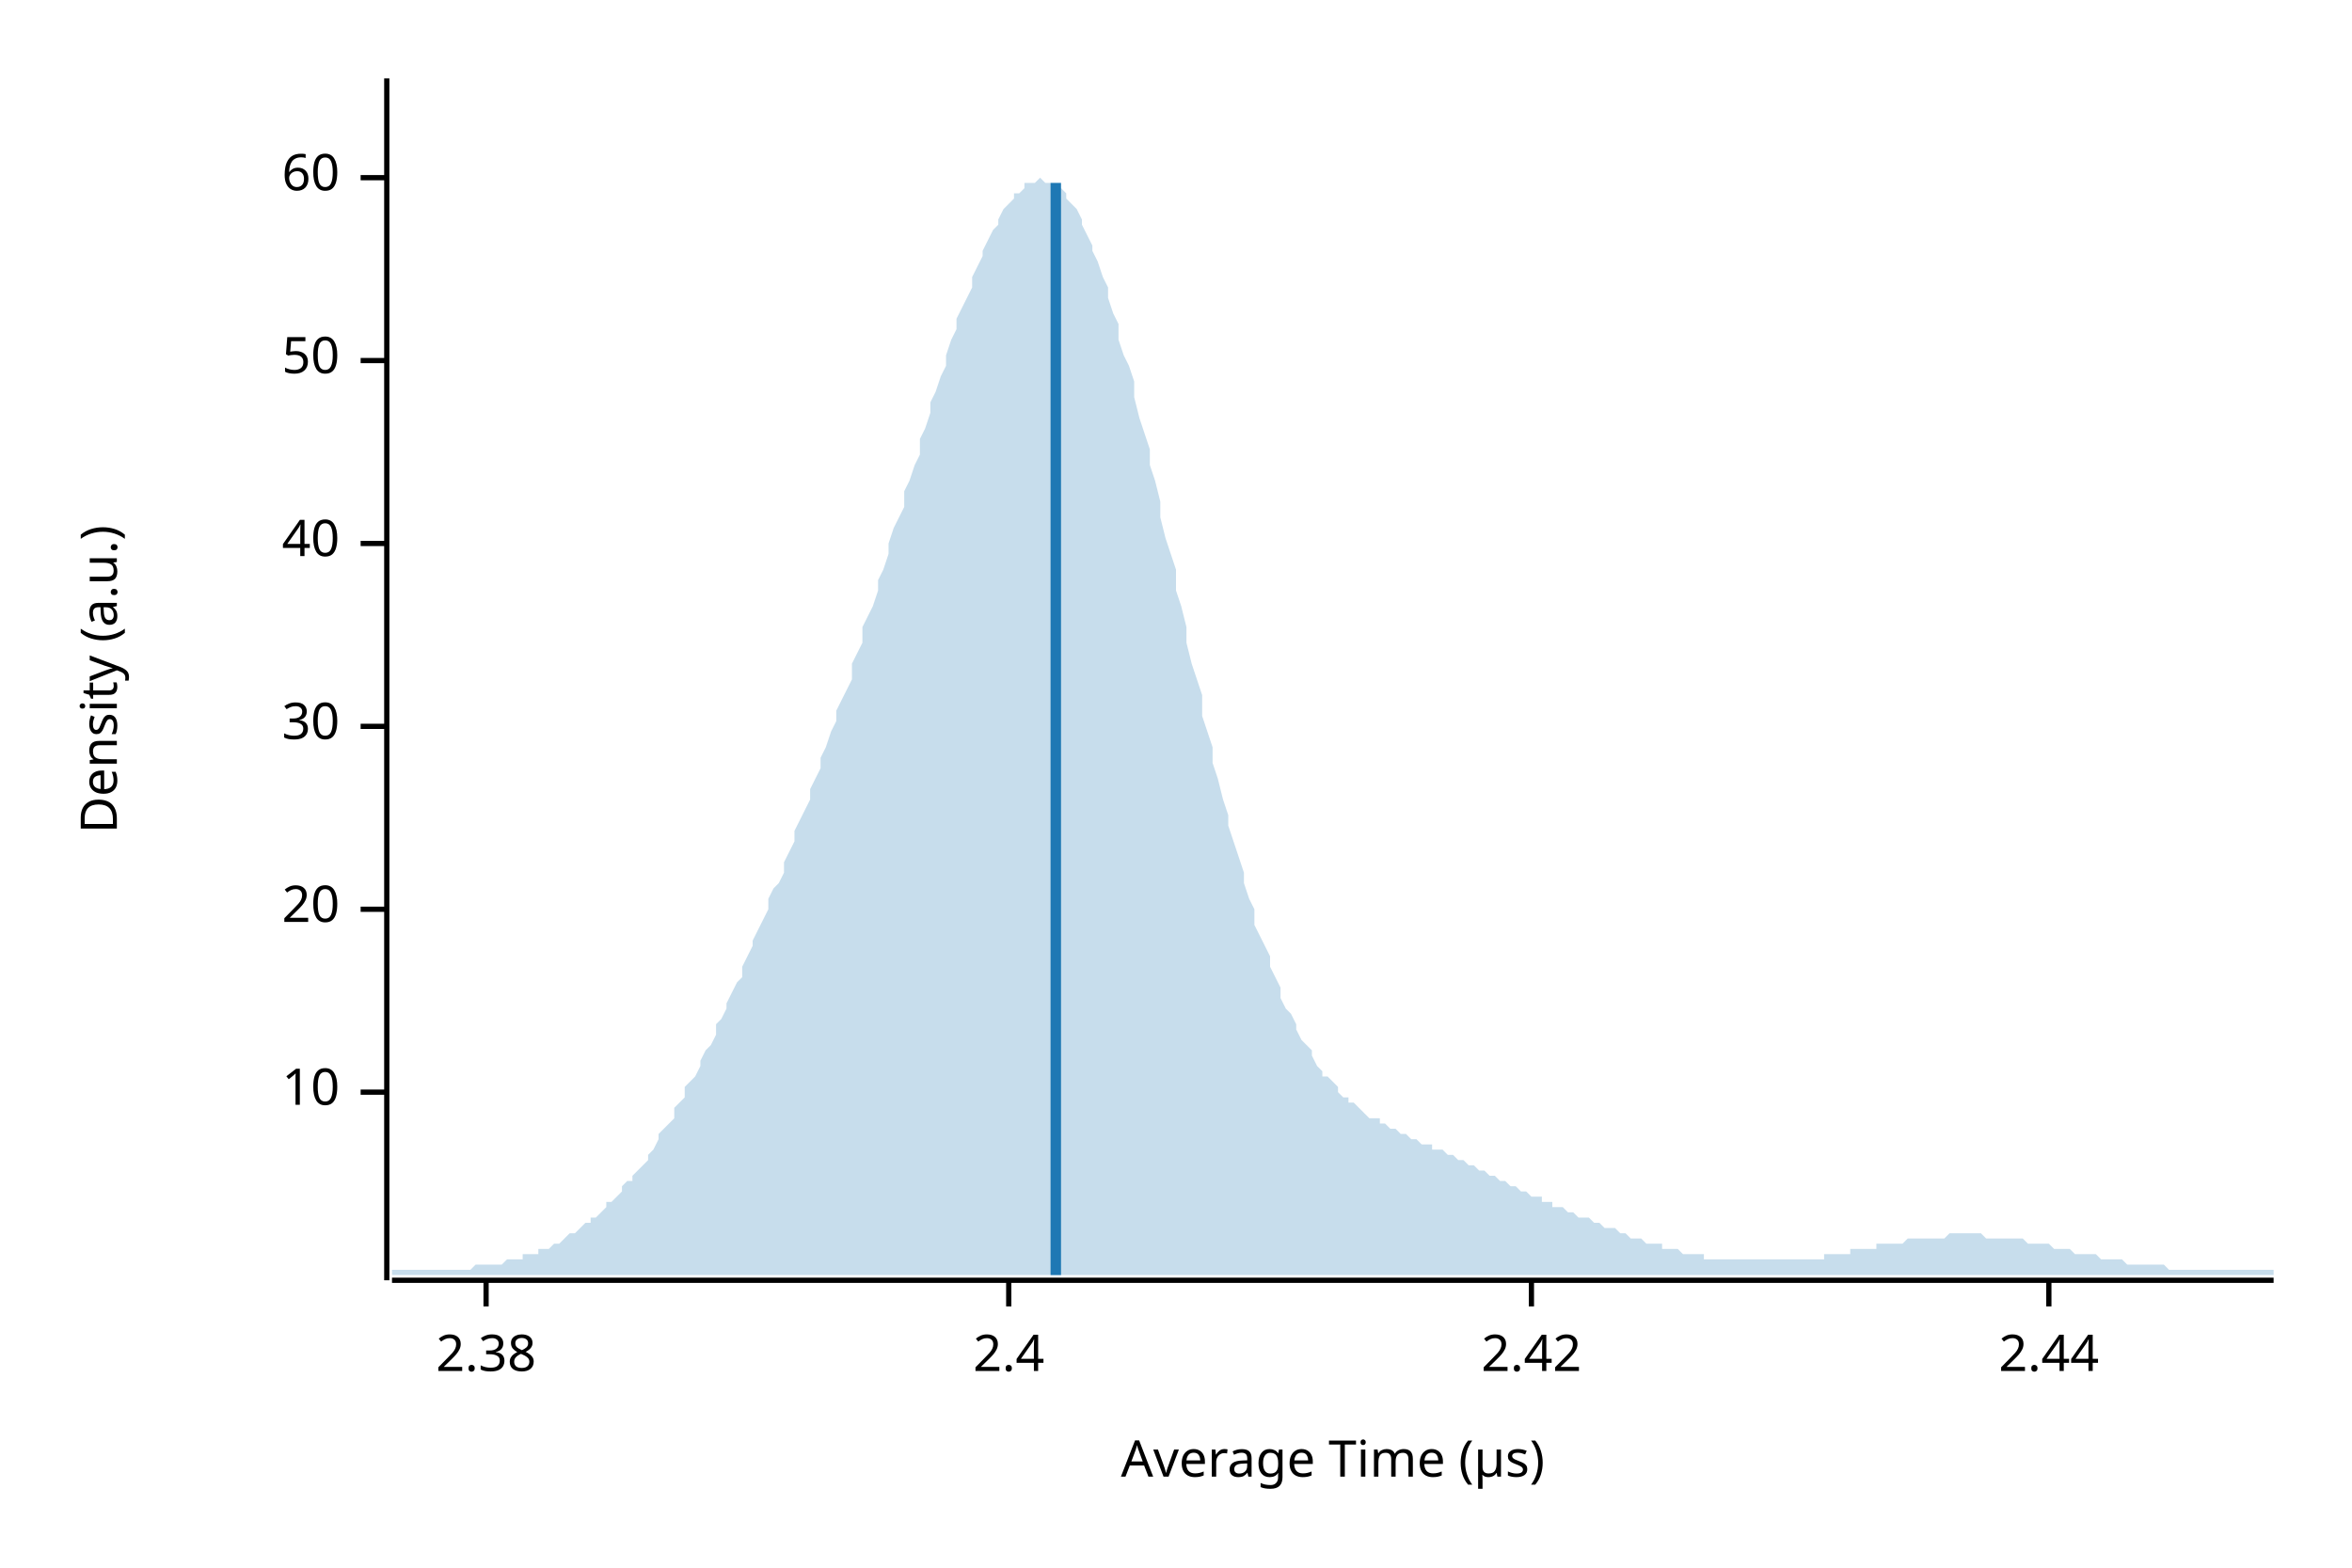
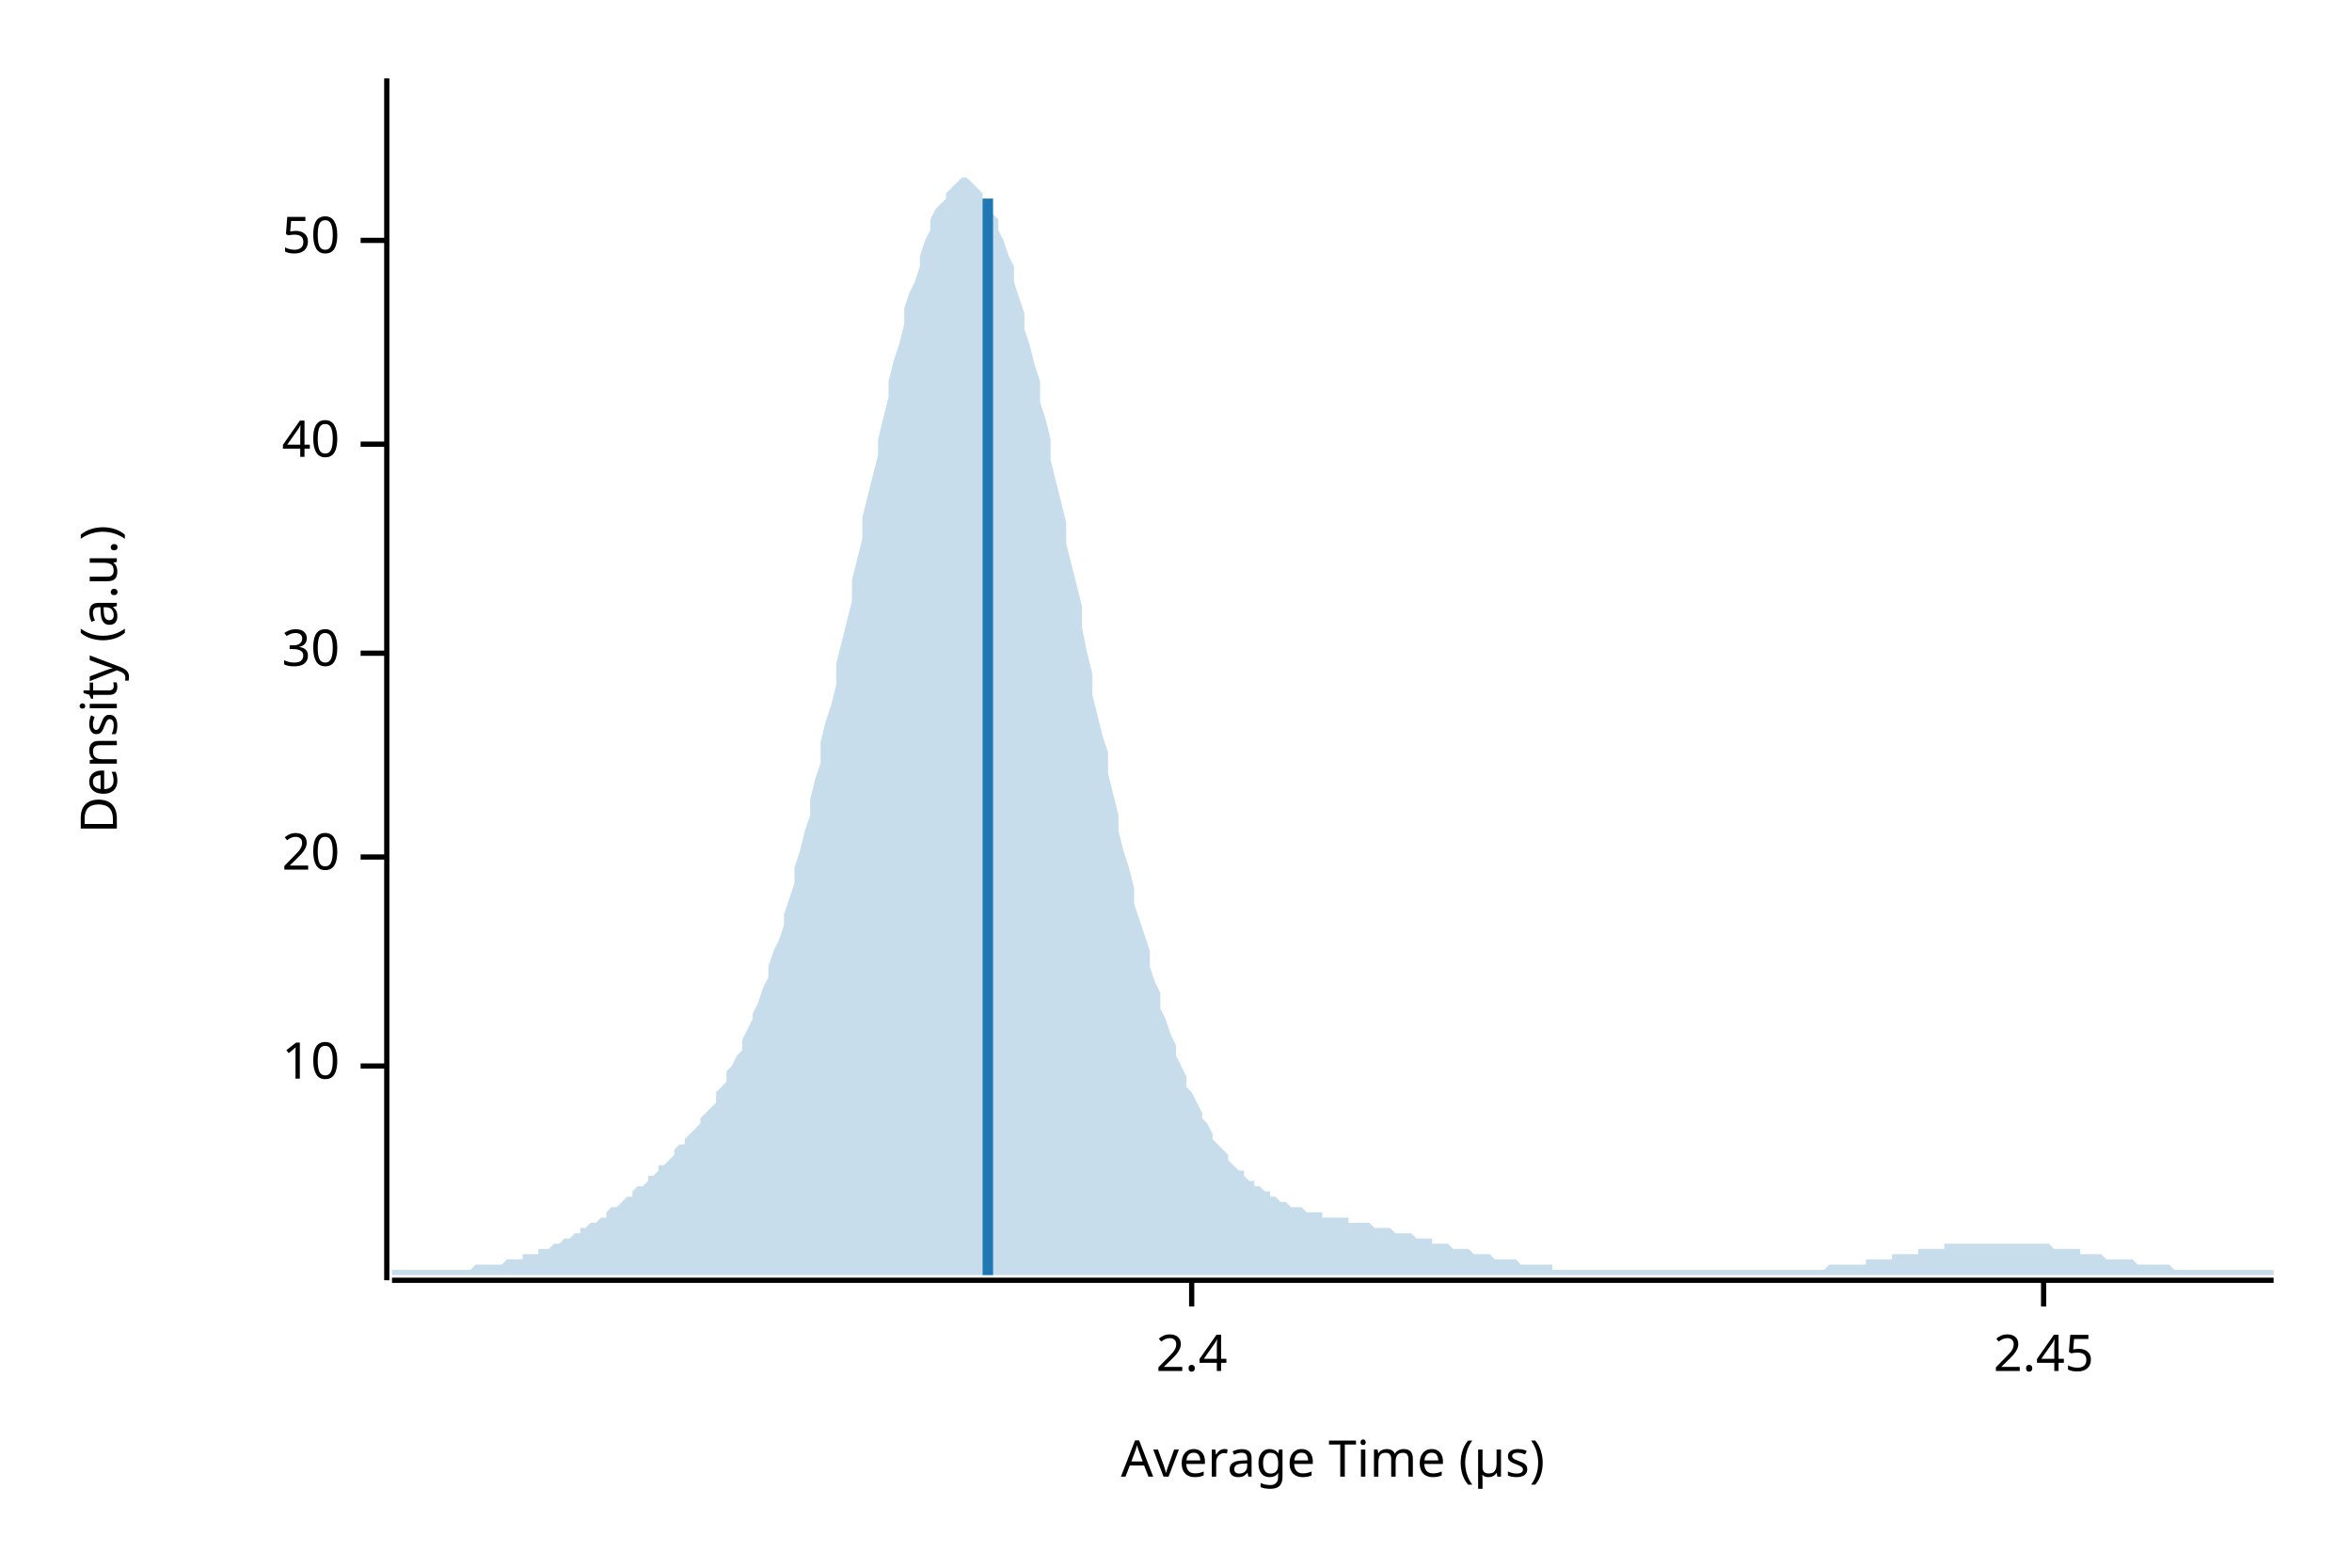
<svg xmlns="http://www.w3.org/2000/svg" width="450" height="300" viewBox="0 0 450 300">
  <text x="15" y="130" dy="0.76em" text-anchor="middle" font-family="sans-serif" font-size="9.677" opacity="1" fill="#000000" transform="rotate(270, 15, 130)">
Density (a.u.)
</text>
  <text x="255" y="285" dy="-0.5ex" text-anchor="middle" font-family="sans-serif" font-size="9.677" opacity="1" fill="#000000">
Average Time (µs)
</text>
  <polyline fill="none" opacity="1" stroke="#000000" stroke-width="1" points="74,15 74,245 " />
-   <text x="65" y="209" dy="0.5ex" text-anchor="end" font-family="sans-serif" font-size="9.677" opacity="1" fill="#000000">
+   <text x="65" y="204" dy="0.5ex" text-anchor="end" font-family="sans-serif" font-size="9.677" opacity="1" fill="#000000">
10
</text>
-   <polyline fill="none" opacity="1" stroke="#000000" stroke-width="1" points="69,209 74,209 " />
-   <text x="65" y="174" dy="0.5ex" text-anchor="end" font-family="sans-serif" font-size="9.677" opacity="1" fill="#000000">
+   <polyline fill="none" opacity="1" stroke="#000000" stroke-width="1" points="69,204 74,204 " />
+   <text x="65" y="164" dy="0.5ex" text-anchor="end" font-family="sans-serif" font-size="9.677" opacity="1" fill="#000000">
20
</text>
-   <polyline fill="none" opacity="1" stroke="#000000" stroke-width="1" points="69,174 74,174 " />
-   <text x="65" y="139" dy="0.5ex" text-anchor="end" font-family="sans-serif" font-size="9.677" opacity="1" fill="#000000">
+   <polyline fill="none" opacity="1" stroke="#000000" stroke-width="1" points="69,164 74,164 " />
+   <text x="65" y="125" dy="0.5ex" text-anchor="end" font-family="sans-serif" font-size="9.677" opacity="1" fill="#000000">
30
</text>
-   <polyline fill="none" opacity="1" stroke="#000000" stroke-width="1" points="69,139 74,139 " />
-   <text x="65" y="104" dy="0.5ex" text-anchor="end" font-family="sans-serif" font-size="9.677" opacity="1" fill="#000000">
+   <polyline fill="none" opacity="1" stroke="#000000" stroke-width="1" points="69,125 74,125 " />
+   <text x="65" y="85" dy="0.5ex" text-anchor="end" font-family="sans-serif" font-size="9.677" opacity="1" fill="#000000">
40
</text>
-   <polyline fill="none" opacity="1" stroke="#000000" stroke-width="1" points="69,104 74,104 " />
-   <text x="65" y="69" dy="0.5ex" text-anchor="end" font-family="sans-serif" font-size="9.677" opacity="1" fill="#000000">
+   <polyline fill="none" opacity="1" stroke="#000000" stroke-width="1" points="69,85 74,85 " />
+   <text x="65" y="46" dy="0.5ex" text-anchor="end" font-family="sans-serif" font-size="9.677" opacity="1" fill="#000000">
50
</text>
-   <polyline fill="none" opacity="1" stroke="#000000" stroke-width="1" points="69,69 74,69 " />
-   <text x="65" y="34" dy="0.5ex" text-anchor="end" font-family="sans-serif" font-size="9.677" opacity="1" fill="#000000">
- 60
- </text>
-   <polyline fill="none" opacity="1" stroke="#000000" stroke-width="1" points="69,34 74,34 " />
+   <polyline fill="none" opacity="1" stroke="#000000" stroke-width="1" points="69,46 74,46 " />
  <polyline fill="none" opacity="1" stroke="#000000" stroke-width="1" points="75,245 435,245 " />
-   <text x="93" y="255" dy="0.76em" text-anchor="middle" font-family="sans-serif" font-size="9.677" opacity="1" fill="#000000">
- 2.38
- </text>
-   <polyline fill="none" opacity="1" stroke="#000000" stroke-width="1" points="93,245 93,250 " />
-   <text x="193" y="255" dy="0.76em" text-anchor="middle" font-family="sans-serif" font-size="9.677" opacity="1" fill="#000000">
+   <text x="228" y="255" dy="0.76em" text-anchor="middle" font-family="sans-serif" font-size="9.677" opacity="1" fill="#000000">
2.4
</text>
-   <polyline fill="none" opacity="1" stroke="#000000" stroke-width="1" points="193,245 193,250 " />
-   <text x="293" y="255" dy="0.76em" text-anchor="middle" font-family="sans-serif" font-size="9.677" opacity="1" fill="#000000">
- 2.42
+   <polyline fill="none" opacity="1" stroke="#000000" stroke-width="1" points="228,245 228,250 " />
+   <text x="391" y="255" dy="0.76em" text-anchor="middle" font-family="sans-serif" font-size="9.677" opacity="1" fill="#000000">
+ 2.45
</text>
-   <polyline fill="none" opacity="1" stroke="#000000" stroke-width="1" points="293,245 293,250 " />
-   <text x="392" y="255" dy="0.76em" text-anchor="middle" font-family="sans-serif" font-size="9.677" opacity="1" fill="#000000">
- 2.44
- </text>
-   <polyline fill="none" opacity="1" stroke="#000000" stroke-width="1" points="392,245 392,250 " />
-   <polygon opacity="0.25" fill="#1F78B4" points="75,243 75,243 76,243 77,243 77,243 78,243 79,243 80,243 80,243 81,243 82,243 82,243 83,243 84,243 85,243 85,243 86,243 87,243 87,243 88,243 89,243 90,243 90,243 91,242 92,242 93,242 93,242 94,242 95,242 95,242 96,242 97,241 98,241 98,241 99,241 100,241 100,240 101,240 102,240 103,240 103,239 104,239 105,239 106,238 106,238 107,238 108,237 108,237 109,236 110,236 111,235 111,235 112,234 113,234 113,233 114,233 115,232 116,231 116,230 117,230 118,229 119,228 119,227 120,226 121,226 121,225 122,224 123,223 124,222 124,221 125,220 126,218 126,217 127,216 128,215 129,214 129,212 130,211 131,210 131,208 132,207 133,206 134,204 134,203 135,201 136,200 137,198 137,196 138,195 139,193 139,192 140,190 141,188 142,187 142,185 143,183 144,181 144,180 145,178 146,176 147,174 147,172 148,170 149,169 150,167 150,165 151,163 152,161 152,159 153,157 154,155 155,153 155,151 156,149 157,147 157,145 158,143 159,140 160,138 160,136 161,134 162,132 163,130 163,127 164,125 165,123 165,120 166,118 167,116 168,113 168,111 169,109 170,106 170,104 171,101 172,99 173,97 173,94 174,92 175,89 176,87 176,84 177,82 178,79 178,77 179,75 180,72 181,70 181,68 182,65 183,63 183,61 184,59 185,57 186,55 186,53 187,51 188,49 188,48 189,46 190,44 191,43 191,42 192,40 193,39 194,38 194,37 195,37 196,36 196,35 197,35 198,35 199,34 199,34 200,35 201,35 201,35 202,36 203,36 204,37 204,38 205,39 206,40 207,42 207,43 208,45 209,47 209,48 210,50 211,53 212,55 212,57 213,60 214,62 214,65 215,68 216,70 217,73 217,76 218,80 219,83 220,86 220,89 221,92 222,96 222,99 223,103 224,106 225,109 225,113 226,116 227,120 227,123 228,127 229,130 230,133 230,137 231,140 232,143 232,146 233,149 234,153 235,156 235,158 236,161 237,164 238,167 238,169 239,172 240,174 240,177 241,179 242,181 243,183 243,185 244,187 245,189 245,191 246,193 247,194 248,196 248,197 249,199 250,200 251,201 251,202 252,204 253,205 253,206 254,206 255,207 256,208 256,209 257,210 258,210 258,211 259,211 260,212 261,213 261,213 262,214 263,214 264,214 264,215 265,215 266,216 266,216 267,216 268,217 269,217 269,217 270,218 271,218 271,218 272,219 273,219 274,219 274,220 275,220 276,220 277,221 277,221 278,221 279,222 279,222 280,222 281,223 282,223 282,223 283,224 284,224 284,224 285,225 286,225 287,226 287,226 288,226 289,227 289,227 290,227 291,228 292,228 292,228 293,229 294,229 295,229 295,230 296,230 297,230 297,231 298,231 299,231 300,232 300,232 301,232 302,233 302,233 303,233 304,233 305,234 305,234 306,234 307,235 308,235 308,235 309,235 310,236 310,236 311,236 312,237 313,237 313,237 314,237 315,238 315,238 316,238 317,238 318,238 318,239 319,239 320,239 321,239 321,239 322,240 323,240 323,240 324,240 325,240 326,240 326,241 327,241 328,241 328,241 329,241 330,241 331,241 331,241 332,241 333,241 333,241 334,241 335,241 336,241 336,241 337,241 338,241 339,241 339,241 340,241 341,241 341,241 342,241 343,241 344,241 344,241 345,241 346,241 346,241 347,241 348,241 349,241 349,240 350,240 351,240 352,240 352,240 353,240 354,240 354,239 355,239 356,239 357,239 357,239 358,239 359,239 359,238 360,238 361,238 362,238 362,238 363,238 364,238 365,237 365,237 366,237 367,237 367,237 368,237 369,237 370,237 370,237 371,237 372,237 372,237 373,236 374,236 375,236 375,236 376,236 377,236 378,236 378,236 379,236 380,237 380,237 381,237 382,237 383,237 383,237 384,237 385,237 385,237 386,237 387,237 388,238 388,238 389,238 390,238 390,238 391,238 392,238 393,239 393,239 394,239 395,239 396,239 396,239 397,240 398,240 398,240 399,240 400,240 401,240 401,240 402,241 403,241 403,241 404,241 405,241 406,241 406,241 407,242 408,242 409,242 409,242 410,242 411,242 411,242 412,242 413,242 414,242 414,242 415,243 416,243 416,243 417,243 418,243 419,243 419,243 420,243 421,243 422,243 422,243 423,243 424,243 424,243 425,243 426,243 427,243 427,243 428,243 429,243 429,243 430,243 431,243 432,243 432,243 433,243 434,243 435,243 435,244 75,244 " />
-   <polyline fill="none" opacity="1" stroke="#1F78B4" stroke-width="2" points="202,244 202,35 " />
+   <polyline fill="none" opacity="1" stroke="#000000" stroke-width="1" points="391,245 391,250 " />
+   <polygon opacity="0.25" fill="#1F78B4" points="75,243 75,243 76,243 77,243 77,243 78,243 79,243 80,243 80,243 81,243 82,243 82,243 83,243 84,243 85,243 85,243 86,243 87,243 87,243 88,243 89,243 90,243 90,243 91,242 92,242 93,242 93,242 94,242 95,242 95,242 96,242 97,241 98,241 98,241 99,241 100,241 100,240 101,240 102,240 103,240 103,239 104,239 105,239 106,238 106,238 107,238 108,237 108,237 109,237 110,236 111,236 111,235 112,235 113,234 113,234 114,234 115,233 116,233 116,232 117,231 118,231 119,230 119,230 120,229 121,229 121,228 122,227 123,227 124,226 124,225 125,225 126,224 126,223 127,223 128,222 129,221 129,220 130,219 131,219 131,218 132,217 133,216 134,215 134,214 135,213 136,212 137,211 137,209 138,208 139,207 139,205 140,204 141,202 142,201 142,199 143,197 144,195 144,194 145,192 146,189 147,187 147,185 148,182 149,180 150,177 150,175 151,172 152,169 152,166 153,163 154,159 155,156 155,153 156,149 157,146 157,142 158,138 159,135 160,131 160,127 161,123 162,119 163,115 163,111 164,107 165,103 165,99 166,95 167,91 168,87 168,84 169,80 170,76 170,73 171,69 172,66 173,62 173,59 174,56 175,54 176,51 176,49 177,46 178,44 178,42 179,40 180,39 181,38 181,37 182,36 183,35 183,35 184,34 185,34 186,35 186,35 187,36 188,37 188,38 189,39 190,41 191,42 191,44 192,46 193,49 194,51 194,54 195,57 196,60 196,63 197,66 198,70 199,73 199,77 200,80 201,84 201,88 202,92 203,96 204,100 204,104 205,108 206,112 207,116 207,120 208,125 209,129 209,133 210,137 211,141 212,144 212,148 213,152 214,156 214,159 215,163 216,166 217,170 217,173 218,176 219,179 220,182 220,185 221,188 222,190 222,193 223,195 224,198 225,200 225,202 226,204 227,206 227,208 228,209 229,211 230,213 230,214 231,215 232,217 232,218 233,219 234,220 235,221 235,222 236,223 237,224 238,224 238,225 239,226 240,226 240,227 241,227 242,228 243,228 243,229 244,229 245,230 245,230 246,230 247,231 248,231 248,231 249,231 250,232 251,232 251,232 252,232 253,232 253,233 254,233 255,233 256,233 256,233 257,233 258,233 258,234 259,234 260,234 261,234 261,234 262,234 263,235 264,235 264,235 265,235 266,235 266,235 267,236 268,236 269,236 269,236 270,236 271,237 271,237 272,237 273,237 274,237 274,238 275,238 276,238 277,238 277,238 278,239 279,239 279,239 280,239 281,239 282,240 282,240 283,240 284,240 284,240 285,240 286,241 287,241 287,241 288,241 289,241 289,241 290,241 291,242 292,242 292,242 293,242 294,242 295,242 295,242 296,242 297,242 297,243 298,243 299,243 300,243 300,243 301,243 302,243 302,243 303,243 304,243 305,243 305,243 306,243 307,243 308,243 308,243 309,243 310,243 310,243 311,243 312,243 313,243 313,243 314,243 315,243 315,243 316,243 317,243 318,243 318,243 319,243 320,243 321,243 321,243 322,243 323,243 323,243 324,243 325,243 326,243 326,243 327,243 328,243 328,243 329,243 330,243 331,243 331,243 332,243 333,243 333,243 334,243 335,243 336,243 336,243 337,243 338,243 339,243 339,243 340,243 341,243 341,243 342,243 343,243 344,243 344,243 345,243 346,243 346,243 347,243 348,243 349,243 349,243 350,242 351,242 352,242 352,242 353,242 354,242 354,242 355,242 356,242 357,242 357,241 358,241 359,241 359,241 360,241 361,241 362,241 362,240 363,240 364,240 365,240 365,240 366,240 367,240 367,239 368,239 369,239 370,239 370,239 371,239 372,239 372,238 373,238 374,238 375,238 375,238 376,238 377,238 378,238 378,238 379,238 380,238 380,238 381,238 382,238 383,238 383,238 384,238 385,238 385,238 386,238 387,238 388,238 388,238 389,238 390,238 390,238 391,238 392,238 393,239 393,239 394,239 395,239 396,239 396,239 397,239 398,239 398,240 399,240 400,240 401,240 401,240 402,240 403,241 403,241 404,241 405,241 406,241 406,241 407,241 408,241 409,242 409,242 410,242 411,242 411,242 412,242 413,242 414,242 414,242 415,242 416,243 416,243 417,243 418,243 419,243 419,243 420,243 421,243 422,243 422,243 423,243 424,243 424,243 425,243 426,243 427,243 427,243 428,243 429,243 429,243 430,243 431,243 432,243 432,243 433,243 434,243 435,243 435,244 75,244 " />
+   <polyline fill="none" opacity="1" stroke="#1F78B4" stroke-width="2" points="189,244 189,38 " />
</svg>
